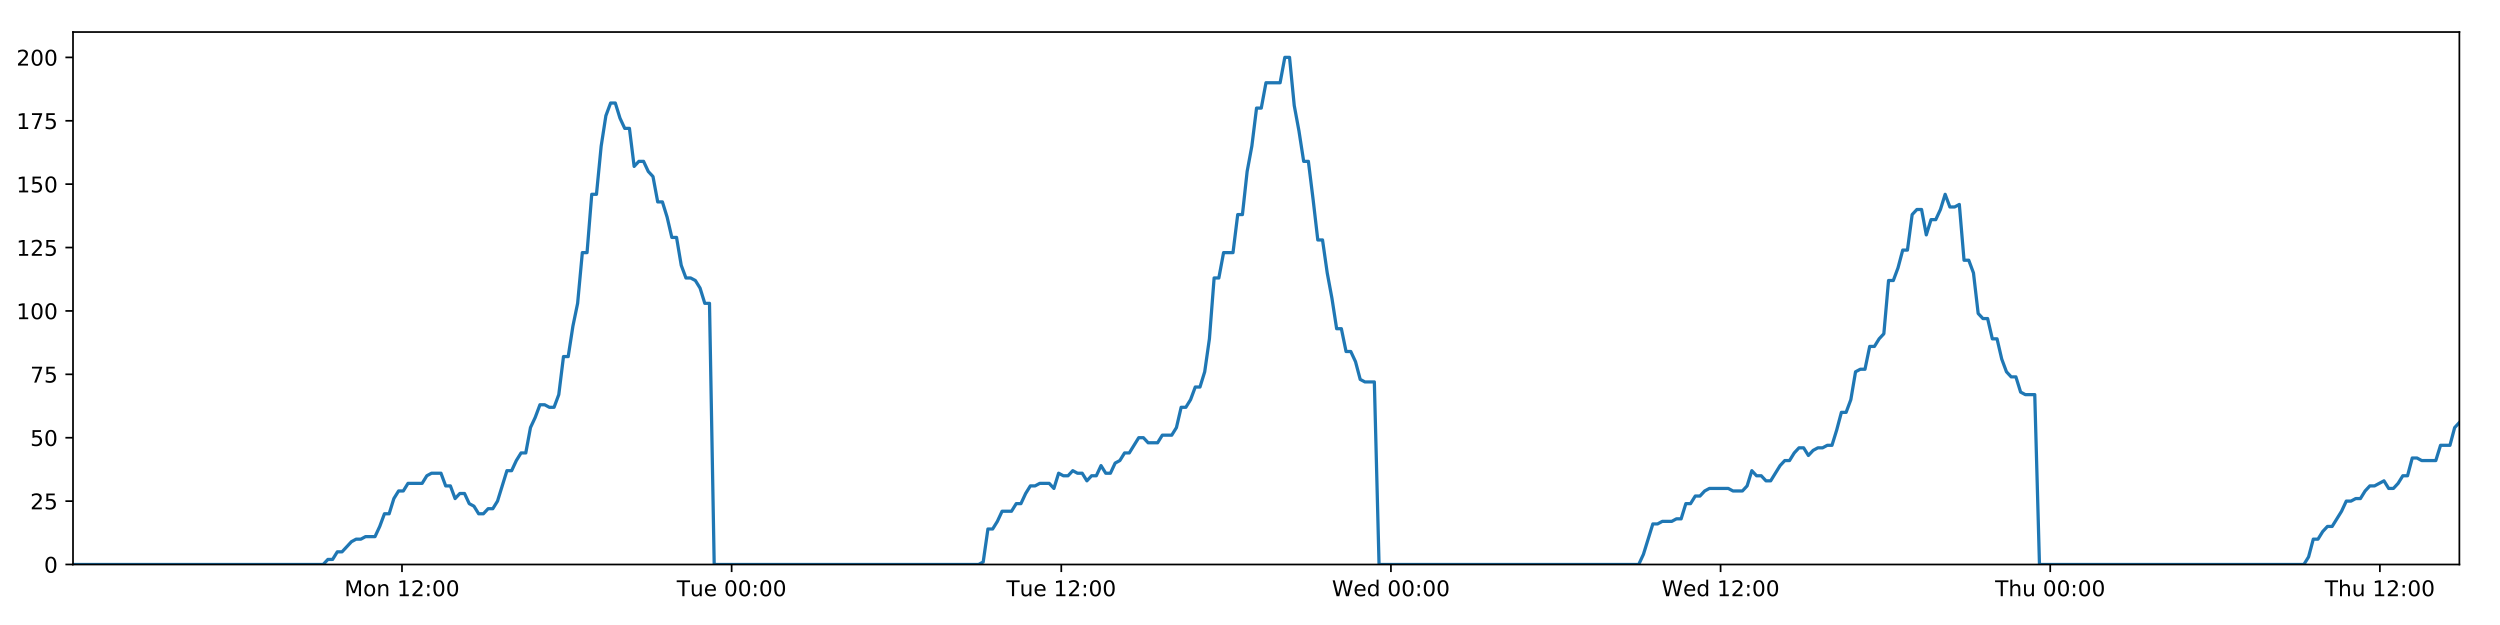
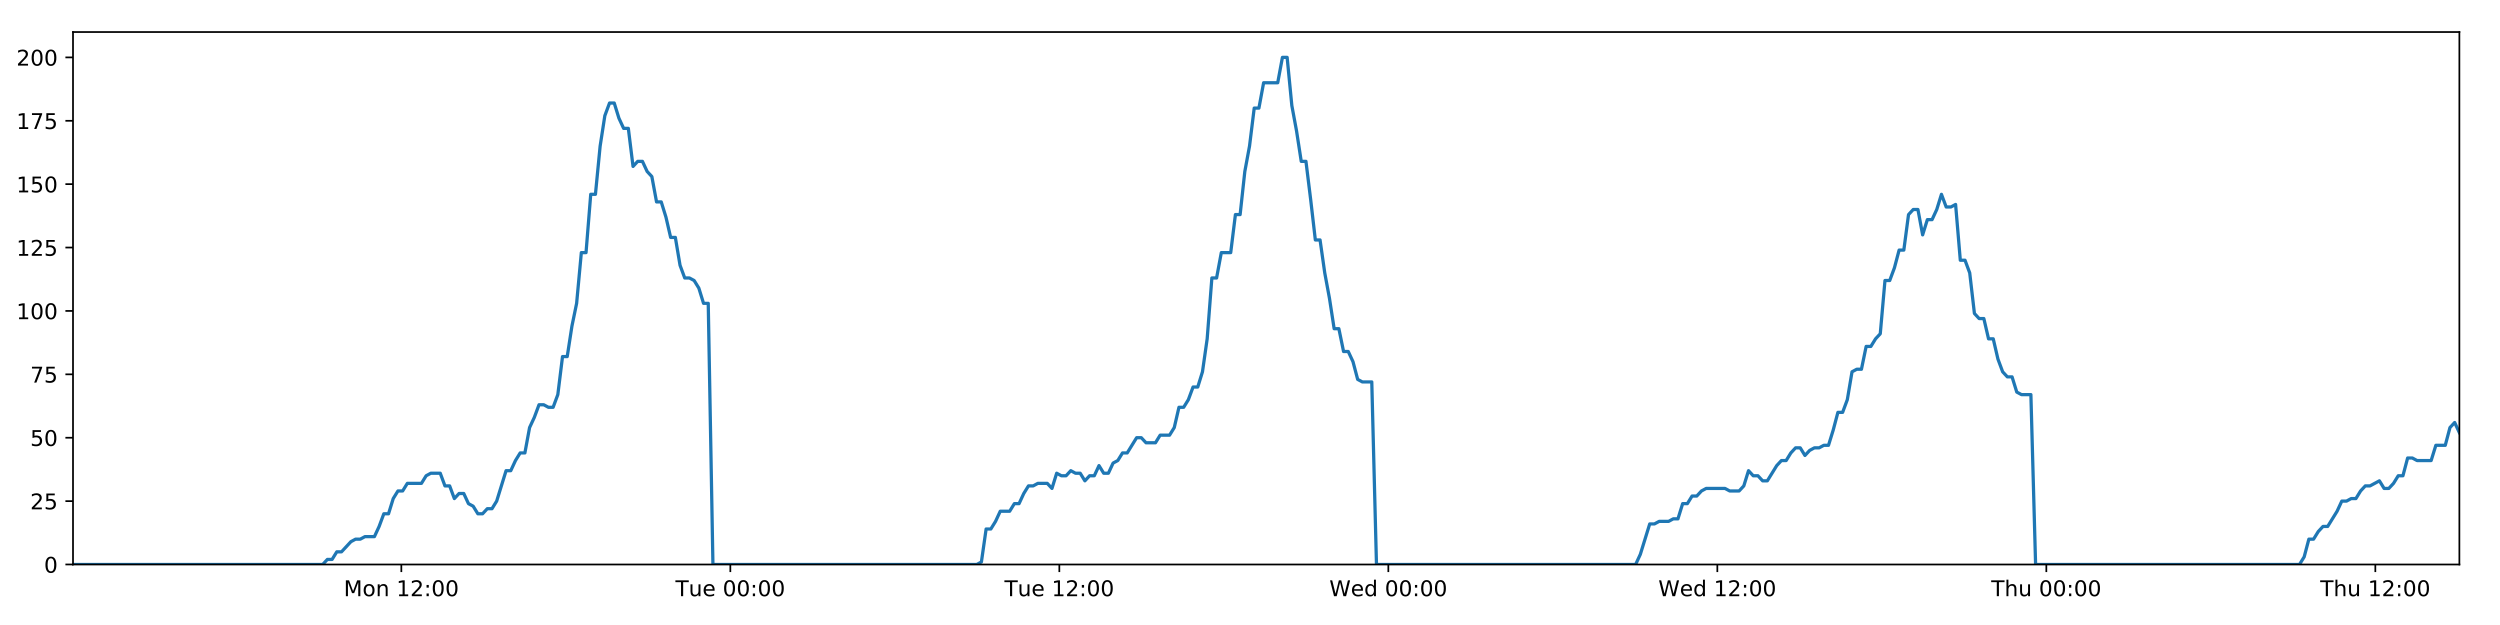
<svg xmlns="http://www.w3.org/2000/svg" xmlns:xlink="http://www.w3.org/1999/xlink" height="288pt" version="1.1" viewBox="0 0 1152 288" width="1152pt">
  <defs>
    <style type="text/css">
*{stroke-linecap:butt;stroke-linejoin:round;}
  </style>
  </defs>
  <g id="figure_1">
    <g id="patch_1">
      <path d="M 0 288  L 1152 288  L 1152 0  L 0 0  z " style="fill:#ffffff;" />
    </g>
    <g id="axes_1">
      <g id="patch_2">
        <path d="M 33.64 260.12  L 1133.28 260.12  L 1133.28 14.76  L 33.64 14.76  z " style="fill:#ffffff;" />
      </g>
      <g id="matplotlib.axis_1">
        <g id="xtick_1">
          <g id="line2d_1">
            <defs>
-               <path d="M 0 0  L 0 3.5  " id="mf4d665562e" style="stroke:#000000;stroke-width:0.8;" />
-             </defs>
-             <g>
-               <use style="stroke:#000000;stroke-width:0.8;" x="185.234" xlink:href="#mf4d665562e" y="260.12" />
+               <path d="M 0 0  L 0 3.5  " id="maf4198d3c0" style="stroke:#000000;stroke-width:0.8;" />
+             </defs>
+             <g>
+               <use style="stroke:#000000;stroke-width:0.8;" x="184.935" xlink:href="#maf4198d3c0" y="260.12" />
            </g>
          </g>
          <g id="text_1">
            <defs>
              <path d="M 9.812 72.906  L 24.516 72.906  L 43.109 23.297  L 61.812 72.906  L 76.516 72.906  L 76.516 0  L 66.891 0  L 66.891 64.016  L 48.094 14.016  L 38.188 14.016  L 19.391 64.016  L 19.391 0  L 9.812 0  z " id="DejaVuSans-77" />
              <path d="M 30.609 48.391  Q 23.391 48.391 19.188 42.75  Q 14.984 37.109 14.984 27.297  Q 14.984 17.484 19.156 11.844  Q 23.344 6.203 30.609 6.203  Q 37.797 6.203 41.984 11.859  Q 46.188 17.531 46.188 27.297  Q 46.188 37.016 41.984 42.703  Q 37.797 48.391 30.609 48.391  z M 30.609 56  Q 42.328 56 49.016 48.375  Q 55.719 40.766 55.719 27.297  Q 55.719 13.875 49.016 6.219  Q 42.328 -1.422 30.609 -1.422  Q 18.844 -1.422 12.172 6.219  Q 5.516 13.875 5.516 27.297  Q 5.516 40.766 12.172 48.375  Q 18.844 56 30.609 56  z " id="DejaVuSans-111" />
              <path d="M 54.891 33.016  L 54.891 0  L 45.906 0  L 45.906 32.719  Q 45.906 40.484 42.875 44.328  Q 39.844 48.188 33.797 48.188  Q 26.516 48.188 22.312 43.547  Q 18.109 38.922 18.109 30.906  L 18.109 0  L 9.078 0  L 9.078 54.688  L 18.109 54.688  L 18.109 46.188  Q 21.344 51.125 25.703 53.562  Q 30.078 56 35.797 56  Q 45.219 56 50.047 50.172  Q 54.891 44.344 54.891 33.016  z " id="DejaVuSans-110" />
              <path id="DejaVuSans-32" />
              <path d="M 12.406 8.297  L 28.516 8.297  L 28.516 63.922  L 10.984 60.406  L 10.984 69.391  L 28.422 72.906  L 38.281 72.906  L 38.281 8.297  L 54.391 8.297  L 54.391 0  L 12.406 0  z " id="DejaVuSans-49" />
              <path d="M 19.188 8.297  L 53.609 8.297  L 53.609 0  L 7.328 0  L 7.328 8.297  Q 12.938 14.109 22.625 23.891  Q 32.328 33.688 34.812 36.531  Q 39.547 41.844 41.422 45.531  Q 43.312 49.219 43.312 52.781  Q 43.312 58.594 39.234 62.25  Q 35.156 65.922 28.609 65.922  Q 23.969 65.922 18.812 64.312  Q 13.672 62.703 7.812 59.422  L 7.812 69.391  Q 13.766 71.781 18.938 73  Q 24.125 74.219 28.422 74.219  Q 39.75 74.219 46.484 68.547  Q 53.219 62.891 53.219 53.422  Q 53.219 48.922 51.531 44.891  Q 49.859 40.875 45.406 35.406  Q 44.188 33.984 37.641 27.219  Q 31.109 20.453 19.188 8.297  z " id="DejaVuSans-50" />
              <path d="M 11.719 12.406  L 22.016 12.406  L 22.016 0  L 11.719 0  z M 11.719 51.703  L 22.016 51.703  L 22.016 39.312  L 11.719 39.312  z " id="DejaVuSans-58" />
              <path d="M 31.781 66.406  Q 24.172 66.406 20.328 58.906  Q 16.5 51.422 16.5 36.375  Q 16.5 21.391 20.328 13.891  Q 24.172 6.391 31.781 6.391  Q 39.453 6.391 43.281 13.891  Q 47.125 21.391 47.125 36.375  Q 47.125 51.422 43.281 58.906  Q 39.453 66.406 31.781 66.406  z M 31.781 74.219  Q 44.047 74.219 50.516 64.516  Q 56.984 54.828 56.984 36.375  Q 56.984 17.969 50.516 8.266  Q 44.047 -1.422 31.781 -1.422  Q 19.531 -1.422 13.062 8.266  Q 6.594 17.969 6.594 36.375  Q 6.594 54.828 13.062 64.516  Q 19.531 74.219 31.781 74.219  z " id="DejaVuSans-48" />
            </defs>
-             <g transform="translate(158.6937 274.7184)scale(0.1 -0.1)">
+             <g transform="translate(158.3947 274.7184)scale(0.1 -0.1)">
              <use xlink:href="#DejaVuSans-77" />
              <use x="86.279" xlink:href="#DejaVuSans-111" />
              <use x="147.461" xlink:href="#DejaVuSans-110" />
              <use x="210.84" xlink:href="#DejaVuSans-32" />
              <use x="242.627" xlink:href="#DejaVuSans-49" />
              <use x="306.25" xlink:href="#DejaVuSans-50" />
              <use x="369.873" xlink:href="#DejaVuSans-58" />
              <use x="403.564" xlink:href="#DejaVuSans-48" />
              <use x="467.188" xlink:href="#DejaVuSans-48" />
            </g>
          </g>
        </g>
        <g id="xtick_2">
          <g id="line2d_2">
            <g>
-               <use style="stroke:#000000;stroke-width:0.8;" x="337.137" xlink:href="#mf4d665562e" y="260.12" />
+               <use style="stroke:#000000;stroke-width:0.8;" x="336.538" xlink:href="#maf4198d3c0" y="260.12" />
            </g>
          </g>
          <g id="text_2">
            <defs>
              <path d="M -0.297 72.906  L 61.375 72.906  L 61.375 64.594  L 35.5 64.594  L 35.5 0  L 25.594 0  L 25.594 64.594  L -0.297 64.594  z " id="DejaVuSans-84" />
              <path d="M 8.5 21.578  L 8.5 54.688  L 17.484 54.688  L 17.484 21.922  Q 17.484 14.156 20.5 10.266  Q 23.531 6.391 29.594 6.391  Q 36.859 6.391 41.078 11.031  Q 45.312 15.672 45.312 23.688  L 45.312 54.688  L 54.297 54.688  L 54.297 0  L 45.312 0  L 45.312 8.406  Q 42.047 3.422 37.719 1  Q 33.406 -1.422 27.688 -1.422  Q 18.266 -1.422 13.375 4.438  Q 8.5 10.297 8.5 21.578  z M 31.109 56  z " id="DejaVuSans-117" />
              <path d="M 56.203 29.594  L 56.203 25.203  L 14.891 25.203  Q 15.484 15.922 20.484 11.062  Q 25.484 6.203 34.422 6.203  Q 39.594 6.203 44.453 7.469  Q 49.312 8.734 54.109 11.281  L 54.109 2.781  Q 49.266 0.734 44.188 -0.344  Q 39.109 -1.422 33.891 -1.422  Q 20.797 -1.422 13.156 6.188  Q 5.516 13.812 5.516 26.812  Q 5.516 40.234 12.766 48.109  Q 20.016 56 32.328 56  Q 43.359 56 49.781 48.891  Q 56.203 41.797 56.203 29.594  z M 47.219 32.234  Q 47.125 39.594 43.094 43.984  Q 39.062 48.391 32.422 48.391  Q 24.906 48.391 20.391 44.141  Q 15.875 39.891 15.188 32.172  z " id="DejaVuSans-101" />
            </defs>
-             <g transform="translate(311.8507 274.7184)scale(0.1 -0.1)">
+             <g transform="translate(311.252 274.7184)scale(0.1 -0.1)">
              <use xlink:href="#DejaVuSans-84" />
              <use x="60.85" xlink:href="#DejaVuSans-117" />
              <use x="124.229" xlink:href="#DejaVuSans-101" />
              <use x="185.752" xlink:href="#DejaVuSans-32" />
              <use x="217.539" xlink:href="#DejaVuSans-48" />
              <use x="281.162" xlink:href="#DejaVuSans-48" />
              <use x="344.785" xlink:href="#DejaVuSans-58" />
              <use x="378.477" xlink:href="#DejaVuSans-48" />
              <use x="442.1" xlink:href="#DejaVuSans-48" />
            </g>
          </g>
        </g>
        <g id="xtick_3">
          <g id="line2d_3">
            <g>
-               <use style="stroke:#000000;stroke-width:0.8;" x="489.039" xlink:href="#mf4d665562e" y="260.12" />
+               <use style="stroke:#000000;stroke-width:0.8;" x="488.141" xlink:href="#maf4198d3c0" y="260.12" />
            </g>
          </g>
          <g id="text_3">
-             <g transform="translate(463.753 274.7184)scale(0.1 -0.1)">
+             <g transform="translate(462.8547 274.7184)scale(0.1 -0.1)">
              <use xlink:href="#DejaVuSans-84" />
              <use x="60.85" xlink:href="#DejaVuSans-117" />
              <use x="124.229" xlink:href="#DejaVuSans-101" />
              <use x="185.752" xlink:href="#DejaVuSans-32" />
              <use x="217.539" xlink:href="#DejaVuSans-49" />
              <use x="281.162" xlink:href="#DejaVuSans-50" />
              <use x="344.785" xlink:href="#DejaVuSans-58" />
              <use x="378.477" xlink:href="#DejaVuSans-48" />
              <use x="442.1" xlink:href="#DejaVuSans-48" />
            </g>
          </g>
        </g>
        <g id="xtick_4">
          <g id="line2d_4">
            <g>
-               <use style="stroke:#000000;stroke-width:0.8;" x="640.941" xlink:href="#mf4d665562e" y="260.12" />
+               <use style="stroke:#000000;stroke-width:0.8;" x="639.743" xlink:href="#maf4198d3c0" y="260.12" />
            </g>
          </g>
          <g id="text_4">
            <defs>
              <path d="M 3.328 72.906  L 13.281 72.906  L 28.609 11.281  L 43.891 72.906  L 54.984 72.906  L 70.312 11.281  L 85.594 72.906  L 95.609 72.906  L 77.297 0  L 64.891 0  L 49.516 63.281  L 33.984 0  L 21.578 0  z " id="DejaVuSans-87" />
              <path d="M 45.406 46.391  L 45.406 75.984  L 54.391 75.984  L 54.391 0  L 45.406 0  L 45.406 8.203  Q 42.578 3.328 38.25 0.953  Q 33.938 -1.422 27.875 -1.422  Q 17.969 -1.422 11.734 6.484  Q 5.516 14.406 5.516 27.297  Q 5.516 40.188 11.734 48.094  Q 17.969 56 27.875 56  Q 33.938 56 38.25 53.625  Q 42.578 51.266 45.406 46.391  z M 14.797 27.297  Q 14.797 17.391 18.875 11.75  Q 22.953 6.109 30.078 6.109  Q 37.203 6.109 41.297 11.75  Q 45.406 17.391 45.406 27.297  Q 45.406 37.203 41.297 42.844  Q 37.203 48.484 30.078 48.484  Q 22.953 48.484 18.875 42.844  Q 14.797 37.203 14.797 27.297  z " id="DejaVuSans-100" />
            </defs>
-             <g transform="translate(613.7522 274.7184)scale(0.1 -0.1)">
+             <g transform="translate(612.5543 274.7184)scale(0.1 -0.1)">
              <use xlink:href="#DejaVuSans-87" />
              <use x="98.799" xlink:href="#DejaVuSans-101" />
              <use x="160.322" xlink:href="#DejaVuSans-100" />
              <use x="223.799" xlink:href="#DejaVuSans-32" />
              <use x="255.586" xlink:href="#DejaVuSans-48" />
              <use x="319.209" xlink:href="#DejaVuSans-48" />
              <use x="382.832" xlink:href="#DejaVuSans-58" />
              <use x="416.523" xlink:href="#DejaVuSans-48" />
              <use x="480.146" xlink:href="#DejaVuSans-48" />
            </g>
          </g>
        </g>
        <g id="xtick_5">
          <g id="line2d_5">
            <g>
-               <use style="stroke:#000000;stroke-width:0.8;" x="792.844" xlink:href="#mf4d665562e" y="260.12" />
+               <use style="stroke:#000000;stroke-width:0.8;" x="791.346" xlink:href="#maf4198d3c0" y="260.12" />
            </g>
          </g>
          <g id="text_5">
-             <g transform="translate(765.6544 274.7184)scale(0.1 -0.1)">
+             <g transform="translate(764.1569 274.7184)scale(0.1 -0.1)">
              <use xlink:href="#DejaVuSans-87" />
              <use x="98.799" xlink:href="#DejaVuSans-101" />
              <use x="160.322" xlink:href="#DejaVuSans-100" />
              <use x="223.799" xlink:href="#DejaVuSans-32" />
              <use x="255.586" xlink:href="#DejaVuSans-49" />
              <use x="319.209" xlink:href="#DejaVuSans-50" />
              <use x="382.832" xlink:href="#DejaVuSans-58" />
              <use x="416.523" xlink:href="#DejaVuSans-48" />
              <use x="480.146" xlink:href="#DejaVuSans-48" />
            </g>
          </g>
        </g>
        <g id="xtick_6">
          <g id="line2d_6">
            <g>
-               <use style="stroke:#000000;stroke-width:0.8;" x="944.746" xlink:href="#mf4d665562e" y="260.12" />
+               <use style="stroke:#000000;stroke-width:0.8;" x="942.949" xlink:href="#maf4198d3c0" y="260.12" />
            </g>
          </g>
          <g id="text_6">
            <defs>
              <path d="M 54.891 33.016  L 54.891 0  L 45.906 0  L 45.906 32.719  Q 45.906 40.484 42.875 44.328  Q 39.844 48.188 33.797 48.188  Q 26.516 48.188 22.312 43.547  Q 18.109 38.922 18.109 30.906  L 18.109 0  L 9.078 0  L 9.078 75.984  L 18.109 75.984  L 18.109 46.188  Q 21.344 51.125 25.703 53.562  Q 30.078 56 35.797 56  Q 45.219 56 50.047 50.172  Q 54.891 44.344 54.891 33.016  z " id="DejaVuSans-104" />
            </defs>
-             <g transform="translate(919.356 274.7184)scale(0.1 -0.1)">
+             <g transform="translate(917.5588 274.7184)scale(0.1 -0.1)">
              <use xlink:href="#DejaVuSans-84" />
              <use x="61.084" xlink:href="#DejaVuSans-104" />
              <use x="124.463" xlink:href="#DejaVuSans-117" />
              <use x="187.842" xlink:href="#DejaVuSans-32" />
              <use x="219.629" xlink:href="#DejaVuSans-48" />
              <use x="283.252" xlink:href="#DejaVuSans-48" />
              <use x="346.875" xlink:href="#DejaVuSans-58" />
              <use x="380.566" xlink:href="#DejaVuSans-48" />
              <use x="444.189" xlink:href="#DejaVuSans-48" />
            </g>
          </g>
        </g>
        <g id="xtick_7">
          <g id="line2d_7">
            <g>
-               <use style="stroke:#000000;stroke-width:0.8;" x="1096.648" xlink:href="#mf4d665562e" y="260.12" />
+               <use style="stroke:#000000;stroke-width:0.8;" x="1094.551" xlink:href="#maf4198d3c0" y="260.12" />
            </g>
          </g>
          <g id="text_7">
-             <g transform="translate(1071.258 274.7184)scale(0.1 -0.1)">
+             <g transform="translate(1069.161 274.7184)scale(0.1 -0.1)">
              <use xlink:href="#DejaVuSans-84" />
              <use x="61.084" xlink:href="#DejaVuSans-104" />
              <use x="124.463" xlink:href="#DejaVuSans-117" />
              <use x="187.842" xlink:href="#DejaVuSans-32" />
              <use x="219.629" xlink:href="#DejaVuSans-49" />
              <use x="283.252" xlink:href="#DejaVuSans-50" />
              <use x="346.875" xlink:href="#DejaVuSans-58" />
              <use x="380.566" xlink:href="#DejaVuSans-48" />
              <use x="444.189" xlink:href="#DejaVuSans-48" />
            </g>
          </g>
        </g>
      </g>
      <g id="matplotlib.axis_2">
        <g id="ytick_1">
          <g id="line2d_8">
            <defs>
-               <path d="M 0 0  L -3.5 0  " id="m8f35fa8256" style="stroke:#000000;stroke-width:0.8;" />
-             </defs>
-             <g>
-               <use style="stroke:#000000;stroke-width:0.8;" x="33.64" xlink:href="#m8f35fa8256" y="260.12" />
+               <path d="M 0 0  L -3.5 0  " id="m07e969e92e" style="stroke:#000000;stroke-width:0.8;" />
+             </defs>
+             <g>
+               <use style="stroke:#000000;stroke-width:0.8;" x="33.64" xlink:href="#m07e969e92e" y="260.12" />
            </g>
          </g>
          <g id="text_8">
            <g transform="translate(20.2775 263.9192)scale(0.1 -0.1)">
              <use xlink:href="#DejaVuSans-48" />
            </g>
          </g>
        </g>
        <g id="ytick_2">
          <g id="line2d_9">
            <g>
-               <use style="stroke:#000000;stroke-width:0.8;" x="33.64" xlink:href="#m8f35fa8256" y="230.91" />
+               <use style="stroke:#000000;stroke-width:0.8;" x="33.64" xlink:href="#m07e969e92e" y="230.91" />
            </g>
          </g>
          <g id="text_9">
            <defs>
              <path d="M 10.797 72.906  L 49.516 72.906  L 49.516 64.594  L 19.828 64.594  L 19.828 46.734  Q 21.969 47.469 24.109 47.828  Q 26.266 48.188 28.422 48.188  Q 40.625 48.188 47.75 41.5  Q 54.891 34.812 54.891 23.391  Q 54.891 11.625 47.562 5.094  Q 40.234 -1.422 26.906 -1.422  Q 22.312 -1.422 17.547 -0.641  Q 12.797 0.141 7.719 1.703  L 7.719 11.625  Q 12.109 9.234 16.797 8.062  Q 21.484 6.891 26.703 6.891  Q 35.156 6.891 40.078 11.328  Q 45.016 15.766 45.016 23.391  Q 45.016 31 40.078 35.438  Q 35.156 39.891 26.703 39.891  Q 22.75 39.891 18.812 39.016  Q 14.891 38.141 10.797 36.281  z " id="DejaVuSans-53" />
            </defs>
            <g transform="translate(13.915 234.7097)scale(0.1 -0.1)">
              <use xlink:href="#DejaVuSans-50" />
              <use x="63.623" xlink:href="#DejaVuSans-53" />
            </g>
          </g>
        </g>
        <g id="ytick_3">
          <g id="line2d_10">
            <g>
-               <use style="stroke:#000000;stroke-width:0.8;" x="33.64" xlink:href="#m8f35fa8256" y="201.701" />
+               <use style="stroke:#000000;stroke-width:0.8;" x="33.64" xlink:href="#m07e969e92e" y="201.701" />
            </g>
          </g>
          <g id="text_10">
            <g transform="translate(13.915 205.5002)scale(0.1 -0.1)">
              <use xlink:href="#DejaVuSans-53" />
              <use x="63.623" xlink:href="#DejaVuSans-48" />
            </g>
          </g>
        </g>
        <g id="ytick_4">
          <g id="line2d_11">
            <g>
-               <use style="stroke:#000000;stroke-width:0.8;" x="33.64" xlink:href="#m8f35fa8256" y="172.491" />
+               <use style="stroke:#000000;stroke-width:0.8;" x="33.64" xlink:href="#m07e969e92e" y="172.491" />
            </g>
          </g>
          <g id="text_11">
            <defs>
              <path d="M 8.203 72.906  L 55.078 72.906  L 55.078 68.703  L 28.609 0  L 18.312 0  L 43.219 64.594  L 8.203 64.594  z " id="DejaVuSans-55" />
            </defs>
            <g transform="translate(13.915 176.2906)scale(0.1 -0.1)">
              <use xlink:href="#DejaVuSans-55" />
              <use x="63.623" xlink:href="#DejaVuSans-53" />
            </g>
          </g>
        </g>
        <g id="ytick_5">
          <g id="line2d_12">
            <g>
-               <use style="stroke:#000000;stroke-width:0.8;" x="33.64" xlink:href="#m8f35fa8256" y="143.282" />
+               <use style="stroke:#000000;stroke-width:0.8;" x="33.64" xlink:href="#m07e969e92e" y="143.282" />
            </g>
          </g>
          <g id="text_12">
            <g transform="translate(7.5525 147.0811)scale(0.1 -0.1)">
              <use xlink:href="#DejaVuSans-49" />
              <use x="63.623" xlink:href="#DejaVuSans-48" />
              <use x="127.246" xlink:href="#DejaVuSans-48" />
            </g>
          </g>
        </g>
        <g id="ytick_6">
          <g id="line2d_13">
            <g>
-               <use style="stroke:#000000;stroke-width:0.8;" x="33.64" xlink:href="#m8f35fa8256" y="114.072" />
+               <use style="stroke:#000000;stroke-width:0.8;" x="33.64" xlink:href="#m07e969e92e" y="114.072" />
            </g>
          </g>
          <g id="text_13">
            <g transform="translate(7.5525 117.8716)scale(0.1 -0.1)">
              <use xlink:href="#DejaVuSans-49" />
              <use x="63.623" xlink:href="#DejaVuSans-50" />
              <use x="127.246" xlink:href="#DejaVuSans-53" />
            </g>
          </g>
        </g>
        <g id="ytick_7">
          <g id="line2d_14">
            <g>
-               <use style="stroke:#000000;stroke-width:0.8;" x="33.64" xlink:href="#m8f35fa8256" y="84.863" />
+               <use style="stroke:#000000;stroke-width:0.8;" x="33.64" xlink:href="#m07e969e92e" y="84.863" />
            </g>
          </g>
          <g id="text_14">
            <g transform="translate(7.5525 88.66208)scale(0.1 -0.1)">
              <use xlink:href="#DejaVuSans-49" />
              <use x="63.623" xlink:href="#DejaVuSans-53" />
              <use x="127.246" xlink:href="#DejaVuSans-48" />
            </g>
          </g>
        </g>
        <g id="ytick_8">
          <g id="line2d_15">
            <g>
-               <use style="stroke:#000000;stroke-width:0.8;" x="33.64" xlink:href="#m8f35fa8256" y="55.653" />
+               <use style="stroke:#000000;stroke-width:0.8;" x="33.64" xlink:href="#m07e969e92e" y="55.653" />
            </g>
          </g>
          <g id="text_15">
            <g transform="translate(7.5525 59.45255)scale(0.1 -0.1)">
              <use xlink:href="#DejaVuSans-49" />
              <use x="63.623" xlink:href="#DejaVuSans-55" />
              <use x="127.246" xlink:href="#DejaVuSans-53" />
            </g>
          </g>
        </g>
        <g id="ytick_9">
          <g id="line2d_16">
            <g>
-               <use style="stroke:#000000;stroke-width:0.8;" x="33.64" xlink:href="#m8f35fa8256" y="26.444" />
+               <use style="stroke:#000000;stroke-width:0.8;" x="33.64" xlink:href="#m07e969e92e" y="26.444" />
            </g>
          </g>
          <g id="text_16">
            <g transform="translate(7.5525 30.24303)scale(0.1 -0.1)">
              <use xlink:href="#DejaVuSans-50" />
              <use x="63.623" xlink:href="#DejaVuSans-48" />
              <use x="127.246" xlink:href="#DejaVuSans-48" />
            </g>
          </g>
        </g>
      </g>
      <g id="line2d_17">
-         <path clip-path="url(#p2ca02afa0b)" d="M 33.64 260.12  L 148.916 260.12  L 151.088 257.783  L 153.261 257.783  L 155.435 254.278  L 157.608 254.278  L 161.95 249.605  L 164.122 248.436  L 166.292 248.436  L 168.463 247.268  L 172.805 247.268  L 174.977 242.594  L 177.148 236.752  L 179.318 236.752  L 181.49 229.742  L 183.664 226.237  L 185.835 226.237  L 188.006 222.732  L 194.517 222.732  L 196.688 219.227  L 198.857 218.058  L 203.2 218.058  L 205.37 223.9  L 207.541 223.9  L 209.715 229.742  L 211.885 227.405  L 214.056 227.405  L 216.227 232.079  L 218.397 233.247  L 220.569 236.752  L 222.74 236.752  L 224.914 234.416  L 227.082 234.416  L 229.253 230.91  L 233.592 216.89  L 235.761 216.89  L 237.931 212.216  L 240.103 208.711  L 242.276 208.711  L 244.446 197.027  L 246.625 192.354  L 248.804 186.512  L 250.973 186.512  L 253.144 187.68  L 255.314 187.68  L 257.486 181.838  L 259.656 164.313  L 261.826 164.313  L 263.996 150.292  L 266.168 139.777  L 268.34 116.409  L 270.51 116.409  L 272.679 89.536  L 274.853 89.536  L 277.022 67.337  L 279.192 53.317  L 281.361 47.475  L 283.53 47.475  L 285.7 54.485  L 287.87 59.158  L 290.041 59.158  L 292.212 76.684  L 294.381 74.347  L 296.555 74.347  L 298.727 79.021  L 300.896 81.358  L 303.069 93.042  L 305.238 93.042  L 307.407 100.052  L 309.577 109.399  L 311.745 109.399  L 313.915 122.251  L 316.085 128.093  L 318.258 128.093  L 320.426 129.261  L 322.596 132.766  L 324.766 139.777  L 326.934 139.777  L 329.101 260.12  L 450.924 260.12  L 453.059 258.952  L 455.235 243.763  L 457.41 243.763  L 459.584 240.258  L 461.755 235.584  L 466.103 235.584  L 468.274 232.079  L 470.444 232.079  L 472.615 227.405  L 474.786 223.9  L 476.955 223.9  L 479.128 222.732  L 483.467 222.732  L 485.638 225.069  L 487.812 218.058  L 489.987 219.227  L 492.155 219.227  L 494.326 216.89  L 496.498 218.058  L 498.669 218.058  L 500.839 221.563  L 503.008 219.227  L 505.179 219.227  L 507.351 214.553  L 509.521 218.058  L 511.689 218.058  L 513.858 213.385  L 516.032 212.216  L 518.205 208.711  L 520.377 208.711  L 524.716 201.701  L 526.889 201.701  L 529.062 204.038  L 533.417 204.038  L 535.585 200.533  L 539.929 200.533  L 542.102 197.027  L 544.273 187.68  L 546.443 187.68  L 548.611 184.175  L 550.782 178.333  L 552.952 178.333  L 555.126 171.323  L 557.297 156.134  L 559.468 128.093  L 561.644 128.093  L 563.823 116.409  L 568.163 116.409  L 570.34 98.883  L 572.511 98.883  L 574.68 79.021  L 576.849 67.337  L 579.019 49.811  L 581.189 49.811  L 583.361 38.128  L 589.87 38.128  L 592.044 26.444  L 594.218 26.444  L 596.387 48.643  L 598.558 60.327  L 600.728 74.347  L 602.902 74.347  L 605.071 91.873  L 607.241 110.567  L 609.416 110.567  L 611.585 125.756  L 613.755 137.44  L 615.924 151.461  L 618.1 151.461  L 620.27 161.976  L 622.441 161.976  L 624.617 166.65  L 626.786 174.828  L 628.957 175.997  L 633.298 175.997  L 635.467 260.12  L 755.118 260.12  L 757.287 255.446  L 761.628 241.426  L 763.802 241.426  L 765.972 240.258  L 770.319 240.258  L 772.489 239.089  L 774.659 239.089  L 776.833 232.079  L 779.005 232.079  L 781.176 228.574  L 783.349 228.574  L 785.521 226.237  L 787.693 225.069  L 796.38 225.069  L 798.56 226.237  L 802.899 226.237  L 805.068 223.9  L 807.241 216.89  L 809.411 219.227  L 811.585 219.227  L 813.758 221.563  L 815.928 221.563  L 820.268 214.553  L 822.442 212.216  L 824.616 212.216  L 826.785 208.711  L 828.958 206.374  L 831.131 206.374  L 833.302 209.88  L 835.474 207.543  L 837.647 206.374  L 839.821 206.374  L 841.997 205.206  L 844.167 205.206  L 846.338 198.196  L 848.51 190.017  L 850.686 190.017  L 852.86 184.175  L 855.033 171.323  L 857.203 170.155  L 859.379 170.155  L 861.554 159.639  L 863.728 159.639  L 865.899 156.134  L 868.073 153.797  L 870.247 129.261  L 872.437 129.261  L 874.608 123.419  L 876.778 115.241  L 878.951 115.241  L 881.122 98.883  L 883.292 96.547  L 885.463 96.547  L 887.635 108.23  L 889.813 101.22  L 891.982 101.22  L 894.151 96.547  L 896.325 89.536  L 898.505 95.378  L 900.68 95.378  L 902.853 94.21  L 905.028 119.914  L 907.201 119.914  L 909.37 125.756  L 911.543 144.45  L 913.717 146.787  L 915.89 146.787  L 918.063 156.134  L 920.232 156.134  L 922.406 165.481  L 924.58 171.323  L 926.749 173.66  L 928.924 173.66  L 931.098 180.67  L 933.266 181.838  L 937.614 181.838  L 939.788 260.12  L 1061.626 260.12  L 1063.795 256.615  L 1065.963 248.436  L 1068.132 248.436  L 1070.306 244.931  L 1072.476 242.594  L 1074.646 242.594  L 1078.991 235.584  L 1081.163 230.91  L 1083.337 230.91  L 1085.507 229.742  L 1087.678 229.742  L 1089.847 226.237  L 1092.022 223.9  L 1094.193 223.9  L 1098.535 221.563  L 1100.706 225.069  L 1102.878 225.069  L 1105.049 222.732  L 1107.22 219.227  L 1109.392 219.227  L 1111.563 211.048  L 1113.734 211.048  L 1115.904 212.216  L 1122.42 212.216  L 1124.593 205.206  L 1128.935 205.206  L 1131.107 197.027  L 1133.28 194.691  L 1133.28 194.691  " style="fill:none;stroke:#1f77b4;stroke-linecap:square;stroke-width:1.5;" />
+         <path clip-path="url(#p9222b0831d)" d="M 33.64 260.12  L 148.689 260.12  L 150.856 257.783  L 153.025 257.783  L 155.194 254.278  L 157.363 254.278  L 161.697 249.605  L 163.865 248.436  L 166.03 248.436  L 168.197 247.268  L 172.531 247.268  L 174.698 242.594  L 176.865 236.752  L 179.031 236.752  L 181.198 229.742  L 183.368 226.237  L 185.535 226.237  L 187.702 222.732  L 194.2 222.732  L 196.366 219.227  L 198.531 218.058  L 202.865 218.058  L 205.032 223.9  L 207.198 223.9  L 209.367 229.742  L 211.533 227.405  L 213.701 227.405  L 215.866 232.079  L 218.032 233.247  L 220.2 236.752  L 222.367 236.752  L 224.536 234.416  L 226.701 234.416  L 228.867 230.91  L 233.198 216.89  L 235.363 216.89  L 237.529 212.216  L 239.696 208.711  L 241.865 208.711  L 244.03 197.027  L 246.205 192.354  L 248.379 186.512  L 250.544 186.512  L 252.712 187.68  L 254.877 187.68  L 257.044 181.838  L 259.21 164.313  L 261.375 164.313  L 263.542 150.292  L 265.709 139.777  L 267.877 116.409  L 270.042 116.409  L 272.208 89.536  L 274.377 89.536  L 276.542 67.337  L 278.708 53.317  L 280.872 47.475  L 283.037 47.475  L 285.203 54.485  L 287.368 59.158  L 289.535 59.158  L 291.702 76.684  L 293.867 74.347  L 296.036 74.347  L 298.204 79.021  L 300.369 81.358  L 302.537 93.042  L 304.702 93.042  L 306.867 100.052  L 309.032 109.399  L 311.196 109.399  L 313.363 122.251  L 315.528 128.093  L 317.697 128.093  L 319.861 129.261  L 322.026 132.766  L 324.191 139.777  L 326.355 139.777  L 328.518 260.12  L 450.101 260.12  L 452.232 258.952  L 454.404 243.763  L 456.574 243.763  L 458.744 240.258  L 460.911 235.584  L 465.25 235.584  L 467.416 232.079  L 469.582 232.079  L 471.749 227.405  L 473.916 223.9  L 476.081 223.9  L 478.249 222.732  L 482.58 222.732  L 484.746 225.069  L 486.916 218.058  L 489.086 219.227  L 491.251 219.227  L 493.418 216.89  L 495.585 218.058  L 497.752 218.058  L 499.917 221.563  L 502.082 219.227  L 504.249 219.227  L 506.417 214.553  L 508.582 218.058  L 510.746 218.058  L 512.911 213.385  L 515.08 212.216  L 517.25 208.711  L 519.417 208.711  L 523.747 201.701  L 525.916 201.701  L 528.085 204.038  L 532.431 204.038  L 534.595 200.533  L 538.93 200.533  L 541.099 197.027  L 543.266 187.68  L 545.431 187.68  L 547.596 184.175  L 549.762 178.333  L 551.928 178.333  L 554.098 171.323  L 556.264 156.134  L 558.431 128.093  L 560.603 128.093  L 562.778 116.409  L 567.109 116.409  L 569.281 98.883  L 571.448 98.883  L 573.613 79.021  L 575.778 67.337  L 577.943 49.811  L 580.109 49.811  L 582.277 38.128  L 588.772 38.128  L 590.943 26.444  L 593.113 26.444  L 595.277 48.643  L 597.444 60.327  L 599.609 74.347  L 601.779 74.347  L 603.944 91.873  L 606.109 110.567  L 608.28 110.567  L 610.445 125.756  L 612.611 137.44  L 614.776 151.461  L 616.947 151.461  L 619.113 161.976  L 621.279 161.976  L 623.451 166.65  L 625.616 174.828  L 627.782 175.997  L 632.115 175.997  L 634.279 260.12  L 753.695 260.12  L 755.86 255.446  L 760.192 241.426  L 762.362 241.426  L 764.528 240.258  L 768.866 240.258  L 771.032 239.089  L 773.197 239.089  L 775.367 232.079  L 777.535 232.079  L 779.701 228.574  L 781.87 228.574  L 784.037 226.237  L 786.206 225.069  L 794.875 225.069  L 797.051 226.237  L 801.381 226.237  L 803.547 223.9  L 805.715 216.89  L 807.88 219.227  L 810.05 219.227  L 812.219 221.563  L 814.385 221.563  L 818.716 214.553  L 820.886 212.216  L 823.055 212.216  L 825.22 208.711  L 827.389 206.374  L 829.558 206.374  L 831.724 209.88  L 833.893 207.543  L 836.061 206.374  L 838.231 206.374  L 840.402 205.206  L 842.568 205.206  L 844.735 198.196  L 846.903 190.017  L 849.075 190.017  L 851.244 184.175  L 853.413 171.323  L 855.578 170.155  L 857.751 170.155  L 859.921 159.639  L 862.09 159.639  L 864.258 156.134  L 866.427 153.797  L 868.597 129.261  L 870.782 129.261  L 872.949 123.419  L 875.115 115.241  L 877.283 115.241  L 879.45 98.883  L 881.616 96.547  L 883.783 96.547  L 885.951 108.23  L 888.124 101.22  L 890.289 101.22  L 892.453 96.547  L 894.624 89.536  L 896.799 95.378  L 898.969 95.378  L 901.138 94.21  L 903.309 119.914  L 905.478 119.914  L 907.642 125.756  L 909.811 144.45  L 911.981 146.787  L 914.15 146.787  L 916.319 156.134  L 918.483 156.134  L 920.653 165.481  L 922.823 171.323  L 924.988 173.66  L 927.158 173.66  L 929.327 180.67  L 931.491 181.838  L 935.831 181.838  L 938.001 260.12  L 1059.598 260.12  L 1061.763 256.615  L 1063.927 248.436  L 1066.092 248.436  L 1068.261 244.931  L 1070.427 242.594  L 1072.593 242.594  L 1076.929 235.584  L 1079.097 230.91  L 1081.267 230.91  L 1083.432 229.742  L 1085.599 229.742  L 1087.764 226.237  L 1089.934 223.9  L 1092.101 223.9  L 1096.434 221.563  L 1098.601 225.069  L 1100.769 225.069  L 1102.935 222.732  L 1105.103 219.227  L 1107.27 219.227  L 1109.437 211.048  L 1111.603 211.048  L 1113.77 212.216  L 1120.272 212.216  L 1122.441 205.206  L 1126.774 205.206  L 1128.943 197.027  L 1131.111 194.691  L 1133.28 199.364  L 1133.28 199.364  " style="fill:none;stroke:#1f77b4;stroke-linecap:square;stroke-width:1.5;" />
      </g>
      <g id="patch_3">
        <path d="M 33.64 260.12  L 33.64 14.76  " style="fill:none;stroke:#000000;stroke-linecap:square;stroke-linejoin:miter;stroke-width:0.8;" />
      </g>
      <g id="patch_4">
        <path d="M 1133.28 260.12  L 1133.28 14.76  " style="fill:none;stroke:#000000;stroke-linecap:square;stroke-linejoin:miter;stroke-width:0.8;" />
      </g>
      <g id="patch_5">
        <path d="M 33.64 260.12  L 1133.28 260.12  " style="fill:none;stroke:#000000;stroke-linecap:square;stroke-linejoin:miter;stroke-width:0.8;" />
      </g>
      <g id="patch_6">
        <path d="M 33.64 14.76  L 1133.28 14.76  " style="fill:none;stroke:#000000;stroke-linecap:square;stroke-linejoin:miter;stroke-width:0.8;" />
      </g>
    </g>
  </g>
  <defs>
-     <clipPath id="p2ca02afa0b">
+     <clipPath id="p9222b0831d">
      <rect height="245.36" width="1099.64" x="33.64" y="14.76" />
    </clipPath>
  </defs>
</svg>
